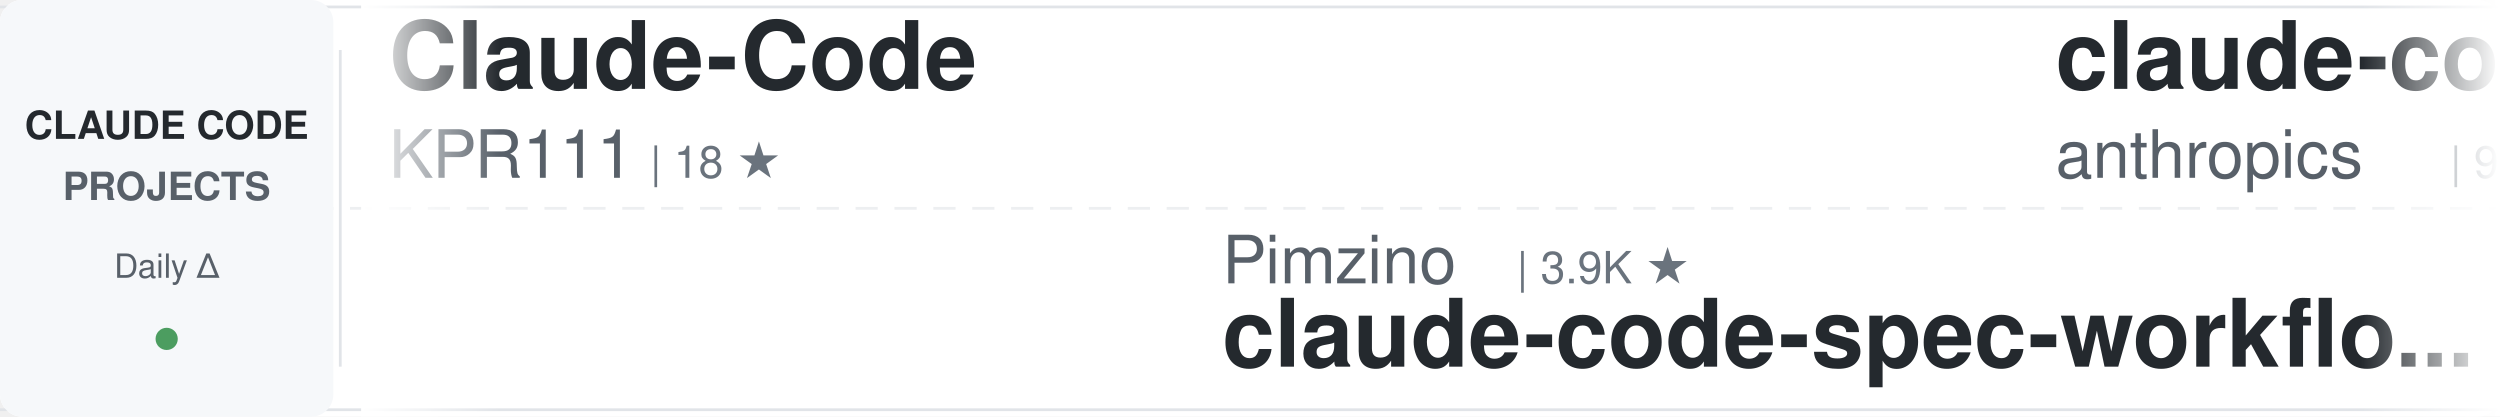
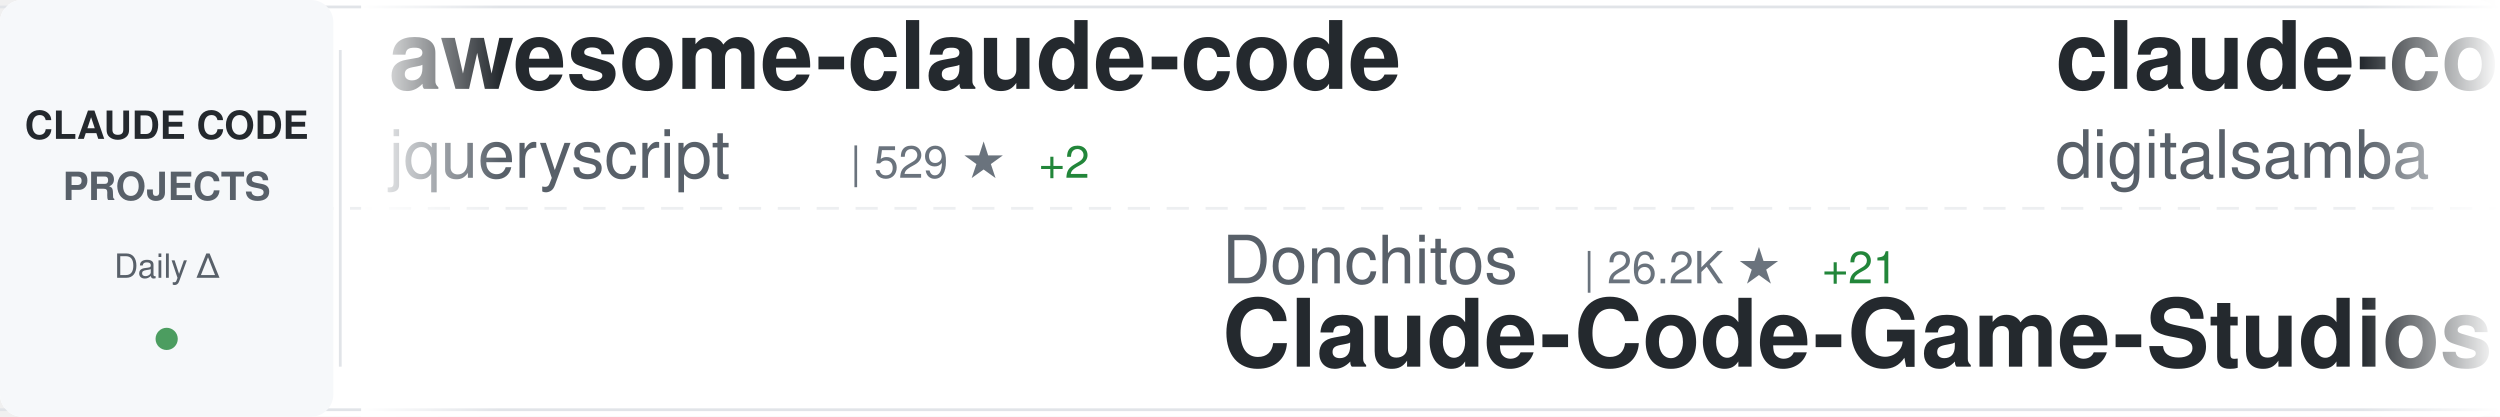
<svg xmlns="http://www.w3.org/2000/svg" width="900" height="150">
  <defs>
    <linearGradient id="awesomeLeftFade" x1="0%" y1="0%" x2="100%" y2="0%">
      <stop offset="0%" style="stop-color:#ffffff;stop-opacity:1" />
      <stop offset="100%" style="stop-color:#ffffff;stop-opacity:0" />
    </linearGradient>
    <linearGradient id="awesomeRightFade" x1="0%" y1="0%" x2="100%" y2="0%">
      <stop offset="0%" style="stop-color:#ffffff;stop-opacity:0" />
      <stop offset="100%" style="stop-color:#ffffff;stop-opacity:1" />
    </linearGradient>
  </defs>
  <rect width="900" height="150" fill="#ffffff" rx="8" />
  <rect x="0" y="2" width="900" height="1" fill="#e1e4e8" />
  <rect x="0" y="147" width="900" height="1" fill="#e1e4e8" />
  <line x1="0" y1="75" x2="900" y2="75" stroke="#e1e4e8" stroke-width="1" stroke-dasharray="8 6" opacity="0.6" />
  <rect x="0" y="0" width="120" height="150" fill="#f6f8fa" rx="8" />
  <text x="60" y="50" font-family="-apple-system, BlinkMacSystemFont, 'Segoe UI', Helvetica, Arial, sans-serif" font-size="14" font-weight="600" fill="#24292e" text-anchor="middle">CLAUDE CODE</text>
  <text x="60" y="72" font-family="-apple-system, BlinkMacSystemFont, 'Segoe UI', Helvetica, Arial, sans-serif" font-size="14" font-weight="600" fill="#586069" text-anchor="middle">PROJECTS</text>
  <text x="60" y="100" font-family="-apple-system, BlinkMacSystemFont, 'Segoe UI', Helvetica, Arial, sans-serif" font-size="12" font-weight="500" fill="#586069" text-anchor="middle">Daily Δ</text>
  <circle cx="60" cy="122" r="4" fill="#22863a" opacity="0.8" />
  <rect x="122" y="18" width="1" height="114" fill="#e1e4e8" />
  <clipPath id="awesomeTickerClip">
    <rect x="130" y="0" width="770" height="150" />
  </clipPath>
  <g clip-path="url(#awesomeTickerClip)">
    <g id="awesomeTickerItems">
      <animateTransform attributeName="transform" attributeType="XML" type="translate" from="0 0" to="-3000 0" dur="54s" repeatCount="indefinite" />
      <g transform="translate(0, 0)">
-         <text x="140" y="32" font-family="-apple-system, BlinkMacSystemFont, 'Segoe UI', Helvetica, Arial, sans-serif" font-size="34" font-weight="600" fill="#24292e">Claude-Code</text>
-         <text x="140" y="64" font-family="-apple-system, BlinkMacSystemFont, 'Segoe UI', Helvetica, Arial, sans-serif" font-size="24" font-weight="400" fill="#586069">KPR111</text>
-         <text x="234" y="64" font-family="-apple-system, BlinkMacSystemFont, 'Segoe UI', Helvetica, Arial, sans-serif" font-size="16" font-weight="500" fill="#6a737d">| 18 ★</text>
+         <text x="140" y="32" font-family="-apple-system, BlinkMacSystemFont, 'Segoe UI', Helvetica, Arial, sans-serif" font-size="34" font-weight="600" fill="#24292e">awesome-claude-code</text>
+         <text x="140" y="64" font-family="-apple-system, BlinkMacSystemFont, 'Segoe UI', Helvetica, Arial, sans-serif" font-size="24" font-weight="400" fill="#586069">jqueryscript</text>
+         <text x="306" y="64" font-family="-apple-system, BlinkMacSystemFont, 'Segoe UI', Helvetica, Arial, sans-serif" font-size="16" font-weight="500" fill="#6a737d">| 529 ★</text>
+         <text x="374" y="64" font-family="-apple-system, BlinkMacSystemFont, 'Segoe UI', Helvetica, Arial, sans-serif" font-size="16" font-weight="500" fill="#22863a"> +2</text>
      </g>
      <g transform="translate(300, 0)">
-         <text x="140" y="102" font-family="-apple-system, BlinkMacSystemFont, 'Segoe UI', Helvetica, Arial, sans-serif" font-size="24" font-weight="400" fill="#586069">Pimzino</text>
-         <text x="246" y="102" font-family="-apple-system, BlinkMacSystemFont, 'Segoe UI', Helvetica, Arial, sans-serif" font-size="16" font-weight="500" fill="#6a737d">| 3.9K ★</text>
-         <text x="140" y="132" font-family="-apple-system, BlinkMacSystemFont, 'Segoe UI', Helvetica, Arial, sans-serif" font-size="34" font-weight="600" fill="#24292e">claude-code-spec-workflo...</text>
+         <text x="140" y="102" font-family="-apple-system, BlinkMacSystemFont, 'Segoe UI', Helvetica, Arial, sans-serif" font-size="24" font-weight="400" fill="#586069">Donchitos</text>
+         <text x="270" y="102" font-family="-apple-system, BlinkMacSystemFont, 'Segoe UI', Helvetica, Arial, sans-serif" font-size="16" font-weight="500" fill="#6a737d">| 26.2K ★</text>
+         <text x="356" y="102" font-family="-apple-system, BlinkMacSystemFont, 'Segoe UI', Helvetica, Arial, sans-serif" font-size="16" font-weight="500" fill="#22863a"> +21</text>
+         <text x="140" y="132" font-family="-apple-system, BlinkMacSystemFont, 'Segoe UI', Helvetica, Arial, sans-serif" font-size="34" font-weight="600" fill="#24292e">Claude-Code-Game-Studios</text>
      </g>
      <g transform="translate(600, 0)">
-         <text x="140" y="32" font-family="-apple-system, BlinkMacSystemFont, 'Segoe UI', Helvetica, Arial, sans-serif" font-size="34" font-weight="600" fill="#24292e">claude-code-action</text>
-         <text x="140" y="64" font-family="-apple-system, BlinkMacSystemFont, 'Segoe UI', Helvetica, Arial, sans-serif" font-size="24" font-weight="400" fill="#586069">anthropics</text>
-         <text x="282" y="64" font-family="-apple-system, BlinkMacSystemFont, 'Segoe UI', Helvetica, Arial, sans-serif" font-size="16" font-weight="500" fill="#6a737d">| 9.5K ★</text>
+         <text x="140" y="32" font-family="-apple-system, BlinkMacSystemFont, 'Segoe UI', Helvetica, Arial, sans-serif" font-size="34" font-weight="600" fill="#24292e">claude-code-video-toolki...</text>
+         <text x="140" y="64" font-family="-apple-system, BlinkMacSystemFont, 'Segoe UI', Helvetica, Arial, sans-serif" font-size="24" font-weight="400" fill="#586069">digitalsamba</text>
+         <text x="306" y="64" font-family="-apple-system, BlinkMacSystemFont, 'Segoe UI', Helvetica, Arial, sans-serif" font-size="16" font-weight="500" fill="#6a737d">| 2.2K ★</text>
+         <text x="383" y="64" font-family="-apple-system, BlinkMacSystemFont, 'Segoe UI', Helvetica, Arial, sans-serif" font-size="16" font-weight="500" fill="#22863a"> +6</text>
      </g>
      <g transform="translate(900, 0)">
-         <text x="140" y="102" font-family="-apple-system, BlinkMacSystemFont, 'Segoe UI', Helvetica, Arial, sans-serif" font-size="24" font-weight="400" fill="#586069">https-deeplearning-ai</text>
-         <text x="414" y="102" font-family="-apple-system, BlinkMacSystemFont, 'Segoe UI', Helvetica, Arial, sans-serif" font-size="16" font-weight="500" fill="#6a737d">| 555 ★</text>
-         <text x="140" y="132" font-family="-apple-system, BlinkMacSystemFont, 'Segoe UI', Helvetica, Arial, sans-serif" font-size="34" font-weight="600" fill="#24292e">sc-claude-code-files</text>
+         <text x="140" y="102" font-family="-apple-system, BlinkMacSystemFont, 'Segoe UI', Helvetica, Arial, sans-serif" font-size="24" font-weight="400" fill="#586069">SeemSeam</text>
+         <text x="258" y="102" font-family="-apple-system, BlinkMacSystemFont, 'Segoe UI', Helvetica, Arial, sans-serif" font-size="16" font-weight="500" fill="#6a737d">| 3.6K ★</text>
+         <text x="140" y="132" font-family="-apple-system, BlinkMacSystemFont, 'Segoe UI', Helvetica, Arial, sans-serif" font-size="34" font-weight="600" fill="#24292e">claude_codex_bridge</text>
      </g>
      <g transform="translate(1200, 0)">
-         <text x="140" y="32" font-family="-apple-system, BlinkMacSystemFont, 'Segoe UI', Helvetica, Arial, sans-serif" font-size="34" font-weight="600" fill="#24292e">claude-code</text>
-         <text x="140" y="64" font-family="-apple-system, BlinkMacSystemFont, 'Segoe UI', Helvetica, Arial, sans-serif" font-size="24" font-weight="400" fill="#586069">ochamber</text>
-         <text x="258" y="64" font-family="-apple-system, BlinkMacSystemFont, 'Segoe UI', Helvetica, Arial, sans-serif" font-size="16" font-weight="500" fill="#6a737d">| 5 ★</text>
+         <text x="140" y="32" font-family="-apple-system, BlinkMacSystemFont, 'Segoe UI', Helvetica, Arial, sans-serif" font-size="34" font-weight="600" fill="#24292e">claude-code-hooks-master...</text>
+         <text x="140" y="64" font-family="-apple-system, BlinkMacSystemFont, 'Segoe UI', Helvetica, Arial, sans-serif" font-size="24" font-weight="400" fill="#586069">disler</text>
+         <text x="234" y="64" font-family="-apple-system, BlinkMacSystemFont, 'Segoe UI', Helvetica, Arial, sans-serif" font-size="16" font-weight="500" fill="#6a737d">| 3.9K ★</text>
      </g>
      <g transform="translate(1500, 0)">
-         <text x="140" y="102" font-family="-apple-system, BlinkMacSystemFont, 'Segoe UI', Helvetica, Arial, sans-serif" font-size="24" font-weight="400" fill="#586069">asgeirtj</text>
-         <text x="258" y="102" font-family="-apple-system, BlinkMacSystemFont, 'Segoe UI', Helvetica, Arial, sans-serif" font-size="16" font-weight="500" fill="#6a737d">| 69.4K ★</text>
-         <text x="344" y="102" font-family="-apple-system, BlinkMacSystemFont, 'Segoe UI', Helvetica, Arial, sans-serif" font-size="16" font-weight="500" fill="#22863a"> +16</text>
-         <text x="140" y="132" font-family="-apple-system, BlinkMacSystemFont, 'Segoe UI', Helvetica, Arial, sans-serif" font-size="34" font-weight="600" fill="#24292e">system_prompts_leaks</text>
+         <text x="140" y="102" font-family="-apple-system, BlinkMacSystemFont, 'Segoe UI', Helvetica, Arial, sans-serif" font-size="24" font-weight="400" fill="#586069">musistudio</text>
+         <text x="282" y="102" font-family="-apple-system, BlinkMacSystemFont, 'Segoe UI', Helvetica, Arial, sans-serif" font-size="16" font-weight="500" fill="#6a737d">| 37.6K ★</text>
+         <text x="368" y="102" font-family="-apple-system, BlinkMacSystemFont, 'Segoe UI', Helvetica, Arial, sans-serif" font-size="16" font-weight="500" fill="#22863a"> +3</text>
+         <text x="140" y="132" font-family="-apple-system, BlinkMacSystemFont, 'Segoe UI', Helvetica, Arial, sans-serif" font-size="34" font-weight="600" fill="#24292e">claude-code-router</text>
      </g>
      <g transform="translate(1800, 0)">
-         <text x="140" y="32" font-family="-apple-system, BlinkMacSystemFont, 'Segoe UI', Helvetica, Arial, sans-serif" font-size="34" font-weight="600" fill="#24292e">claude-code</text>
-         <text x="140" y="64" font-family="-apple-system, BlinkMacSystemFont, 'Segoe UI', Helvetica, Arial, sans-serif" font-size="24" font-weight="400" fill="#586069">beilingcc</text>
-         <text x="270" y="64" font-family="-apple-system, BlinkMacSystemFont, 'Segoe UI', Helvetica, Arial, sans-serif" font-size="16" font-weight="500" fill="#6a737d">| 98 ★</text>
-         <text x="329" y="64" font-family="-apple-system, BlinkMacSystemFont, 'Segoe UI', Helvetica, Arial, sans-serif" font-size="16" font-weight="500" fill="#22863a"> +1</text>
-       </g>
-       <g transform="translate(2100, 0)">
-         <text x="140" y="102" font-family="-apple-system, BlinkMacSystemFont, 'Segoe UI', Helvetica, Arial, sans-serif" font-size="24" font-weight="400" fill="#586069">diet103</text>
-         <text x="246" y="102" font-family="-apple-system, BlinkMacSystemFont, 'Segoe UI', Helvetica, Arial, sans-serif" font-size="16" font-weight="500" fill="#6a737d">| 10.0K ★</text>
-         <text x="332" y="102" font-family="-apple-system, BlinkMacSystemFont, 'Segoe UI', Helvetica, Arial, sans-serif" font-size="16" font-weight="500" fill="#cb2431"> -2</text>
-         <text x="140" y="132" font-family="-apple-system, BlinkMacSystemFont, 'Segoe UI', Helvetica, Arial, sans-serif" font-size="34" font-weight="600" fill="#24292e">claude-code-infrastructu...</text>
-       </g>
-       <g transform="translate(2400, 0)">
        <text x="140" y="32" font-family="-apple-system, BlinkMacSystemFont, 'Segoe UI', Helvetica, Arial, sans-serif" font-size="34" font-weight="600" fill="#24292e">claude-code-security-rev...</text>
        <text x="140" y="64" font-family="-apple-system, BlinkMacSystemFont, 'Segoe UI', Helvetica, Arial, sans-serif" font-size="24" font-weight="400" fill="#586069">anthropics</text>
        <text x="282" y="64" font-family="-apple-system, BlinkMacSystemFont, 'Segoe UI', Helvetica, Arial, sans-serif" font-size="16" font-weight="500" fill="#6a737d">| 6.3K ★</text>
-         <text x="359" y="64" font-family="-apple-system, BlinkMacSystemFont, 'Segoe UI', Helvetica, Arial, sans-serif" font-size="16" font-weight="500" fill="#22863a"> +1</text>
+       </g>
+       <g transform="translate(2100, 0)">
+         <text x="140" y="102" font-family="-apple-system, BlinkMacSystemFont, 'Segoe UI', Helvetica, Arial, sans-serif" font-size="24" font-weight="400" fill="#586069">luyao618</text>
+         <text x="258" y="102" font-family="-apple-system, BlinkMacSystemFont, 'Segoe UI', Helvetica, Arial, sans-serif" font-size="16" font-weight="500" fill="#6a737d">| 1.7K ★</text>
+         <text x="140" y="132" font-family="-apple-system, BlinkMacSystemFont, 'Segoe UI', Helvetica, Arial, sans-serif" font-size="34" font-weight="600" fill="#24292e">Claude-Code-Source-Study</text>
+       </g>
+       <g transform="translate(2400, 0)">
+         <text x="140" y="32" font-family="-apple-system, BlinkMacSystemFont, 'Segoe UI', Helvetica, Arial, sans-serif" font-size="34" font-weight="600" fill="#24292e">claude-code</text>
+         <text x="140" y="64" font-family="-apple-system, BlinkMacSystemFont, 'Segoe UI', Helvetica, Arial, sans-serif" font-size="24" font-weight="400" fill="#586069">T-Lab-CUHKSZ</text>
+         <text x="306" y="64" font-family="-apple-system, BlinkMacSystemFont, 'Segoe UI', Helvetica, Arial, sans-serif" font-size="16" font-weight="500" fill="#6a737d">| 329 ★</text>
      </g>
      <g transform="translate(2700, 0)">
-         <text x="140" y="102" font-family="-apple-system, BlinkMacSystemFont, 'Segoe UI', Helvetica, Arial, sans-serif" font-size="24" font-weight="400" fill="#586069">shareAI-lab</text>
-         <text x="294" y="102" font-family="-apple-system, BlinkMacSystemFont, 'Segoe UI', Helvetica, Arial, sans-serif" font-size="16" font-weight="500" fill="#6a737d">| 78.4K ★</text>
-         <text x="380" y="102" font-family="-apple-system, BlinkMacSystemFont, 'Segoe UI', Helvetica, Arial, sans-serif" font-size="16" font-weight="500" fill="#22863a"> +21</text>
-         <text x="140" y="132" font-family="-apple-system, BlinkMacSystemFont, 'Segoe UI', Helvetica, Arial, sans-serif" font-size="34" font-weight="600" fill="#24292e">learn-claude-code</text>
+         <text x="140" y="102" font-family="-apple-system, BlinkMacSystemFont, 'Segoe UI', Helvetica, Arial, sans-serif" font-size="24" font-weight="400" fill="#586069">Tinkeringg-Lab</text>
+         <text x="330" y="102" font-family="-apple-system, BlinkMacSystemFont, 'Segoe UI', Helvetica, Arial, sans-serif" font-size="16" font-weight="500" fill="#6a737d">| 215 ★</text>
+         <text x="140" y="132" font-family="-apple-system, BlinkMacSystemFont, 'Segoe UI', Helvetica, Arial, sans-serif" font-size="34" font-weight="600" fill="#24292e">claude-code</text>
      </g>
      <g transform="translate(3000, 0)">
-         <text x="140" y="32" font-family="-apple-system, BlinkMacSystemFont, 'Segoe UI', Helvetica, Arial, sans-serif" font-size="34" font-weight="600" fill="#24292e">Claude-Code</text>
-         <text x="140" y="64" font-family="-apple-system, BlinkMacSystemFont, 'Segoe UI', Helvetica, Arial, sans-serif" font-size="24" font-weight="400" fill="#586069">KPR111</text>
-         <text x="234" y="64" font-family="-apple-system, BlinkMacSystemFont, 'Segoe UI', Helvetica, Arial, sans-serif" font-size="16" font-weight="500" fill="#6a737d">| 18 ★</text>
+         <text x="140" y="32" font-family="-apple-system, BlinkMacSystemFont, 'Segoe UI', Helvetica, Arial, sans-serif" font-size="34" font-weight="600" fill="#24292e">awesome-claude-code</text>
+         <text x="140" y="64" font-family="-apple-system, BlinkMacSystemFont, 'Segoe UI', Helvetica, Arial, sans-serif" font-size="24" font-weight="400" fill="#586069">jqueryscript</text>
+         <text x="306" y="64" font-family="-apple-system, BlinkMacSystemFont, 'Segoe UI', Helvetica, Arial, sans-serif" font-size="16" font-weight="500" fill="#6a737d">| 529 ★</text>
+         <text x="374" y="64" font-family="-apple-system, BlinkMacSystemFont, 'Segoe UI', Helvetica, Arial, sans-serif" font-size="16" font-weight="500" fill="#22863a"> +2</text>
      </g>
      <g transform="translate(3300, 0)">
-         <text x="140" y="102" font-family="-apple-system, BlinkMacSystemFont, 'Segoe UI', Helvetica, Arial, sans-serif" font-size="24" font-weight="400" fill="#586069">Pimzino</text>
-         <text x="246" y="102" font-family="-apple-system, BlinkMacSystemFont, 'Segoe UI', Helvetica, Arial, sans-serif" font-size="16" font-weight="500" fill="#6a737d">| 3.9K ★</text>
-         <text x="140" y="132" font-family="-apple-system, BlinkMacSystemFont, 'Segoe UI', Helvetica, Arial, sans-serif" font-size="34" font-weight="600" fill="#24292e">claude-code-spec-workflo...</text>
+         <text x="140" y="102" font-family="-apple-system, BlinkMacSystemFont, 'Segoe UI', Helvetica, Arial, sans-serif" font-size="24" font-weight="400" fill="#586069">Donchitos</text>
+         <text x="270" y="102" font-family="-apple-system, BlinkMacSystemFont, 'Segoe UI', Helvetica, Arial, sans-serif" font-size="16" font-weight="500" fill="#6a737d">| 26.2K ★</text>
+         <text x="356" y="102" font-family="-apple-system, BlinkMacSystemFont, 'Segoe UI', Helvetica, Arial, sans-serif" font-size="16" font-weight="500" fill="#22863a"> +21</text>
+         <text x="140" y="132" font-family="-apple-system, BlinkMacSystemFont, 'Segoe UI', Helvetica, Arial, sans-serif" font-size="34" font-weight="600" fill="#24292e">Claude-Code-Game-Studios</text>
      </g>
      <g transform="translate(3600, 0)">
-         <text x="140" y="32" font-family="-apple-system, BlinkMacSystemFont, 'Segoe UI', Helvetica, Arial, sans-serif" font-size="34" font-weight="600" fill="#24292e">claude-code-action</text>
-         <text x="140" y="64" font-family="-apple-system, BlinkMacSystemFont, 'Segoe UI', Helvetica, Arial, sans-serif" font-size="24" font-weight="400" fill="#586069">anthropics</text>
-         <text x="282" y="64" font-family="-apple-system, BlinkMacSystemFont, 'Segoe UI', Helvetica, Arial, sans-serif" font-size="16" font-weight="500" fill="#6a737d">| 9.5K ★</text>
+         <text x="140" y="32" font-family="-apple-system, BlinkMacSystemFont, 'Segoe UI', Helvetica, Arial, sans-serif" font-size="34" font-weight="600" fill="#24292e">claude-code-video-toolki...</text>
+         <text x="140" y="64" font-family="-apple-system, BlinkMacSystemFont, 'Segoe UI', Helvetica, Arial, sans-serif" font-size="24" font-weight="400" fill="#586069">digitalsamba</text>
+         <text x="306" y="64" font-family="-apple-system, BlinkMacSystemFont, 'Segoe UI', Helvetica, Arial, sans-serif" font-size="16" font-weight="500" fill="#6a737d">| 2.2K ★</text>
+         <text x="383" y="64" font-family="-apple-system, BlinkMacSystemFont, 'Segoe UI', Helvetica, Arial, sans-serif" font-size="16" font-weight="500" fill="#22863a"> +6</text>
      </g>
      <g transform="translate(3900, 0)">
-         <text x="140" y="102" font-family="-apple-system, BlinkMacSystemFont, 'Segoe UI', Helvetica, Arial, sans-serif" font-size="24" font-weight="400" fill="#586069">https-deeplearning-ai</text>
-         <text x="414" y="102" font-family="-apple-system, BlinkMacSystemFont, 'Segoe UI', Helvetica, Arial, sans-serif" font-size="16" font-weight="500" fill="#6a737d">| 555 ★</text>
-         <text x="140" y="132" font-family="-apple-system, BlinkMacSystemFont, 'Segoe UI', Helvetica, Arial, sans-serif" font-size="34" font-weight="600" fill="#24292e">sc-claude-code-files</text>
+         <text x="140" y="102" font-family="-apple-system, BlinkMacSystemFont, 'Segoe UI', Helvetica, Arial, sans-serif" font-size="24" font-weight="400" fill="#586069">SeemSeam</text>
+         <text x="258" y="102" font-family="-apple-system, BlinkMacSystemFont, 'Segoe UI', Helvetica, Arial, sans-serif" font-size="16" font-weight="500" fill="#6a737d">| 3.6K ★</text>
+         <text x="140" y="132" font-family="-apple-system, BlinkMacSystemFont, 'Segoe UI', Helvetica, Arial, sans-serif" font-size="34" font-weight="600" fill="#24292e">claude_codex_bridge</text>
      </g>
    </g>
  </g>
  <rect x="130" y="0" width="50" height="150" fill="url(#awesomeLeftFade)" />
  <rect x="850" y="0" width="50" height="150" fill="url(#awesomeRightFade)" />
</svg>
